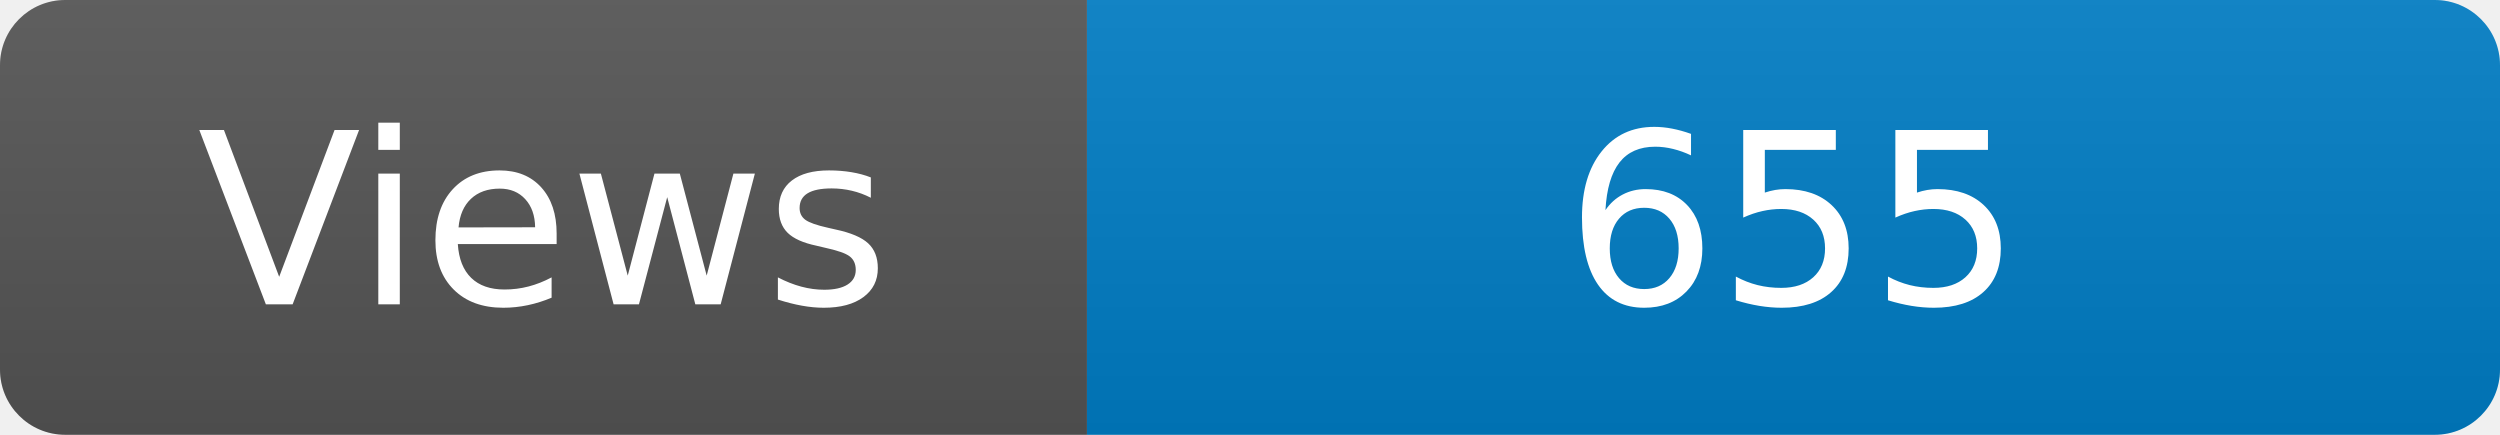
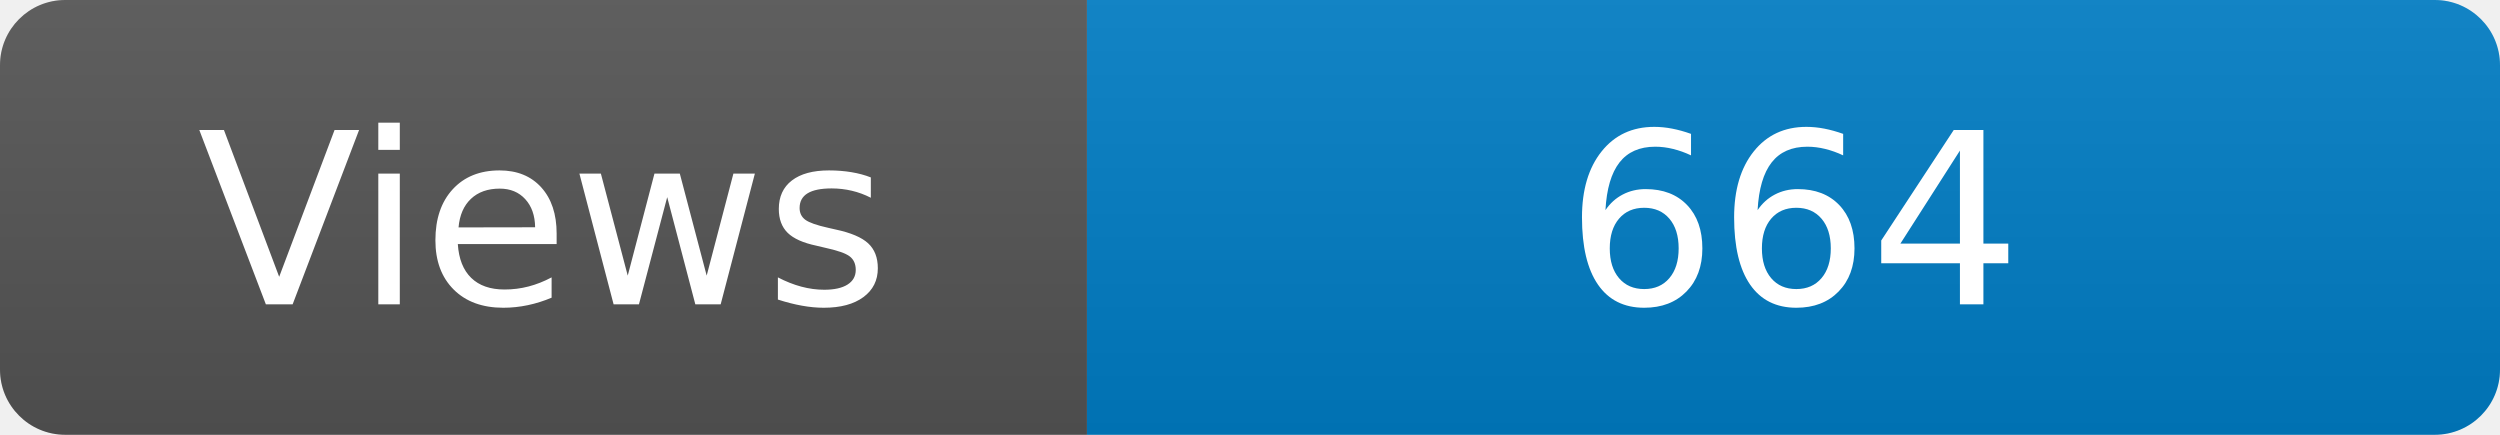
<svg xmlns="http://www.w3.org/2000/svg" width="115" height="20" role="img" aria-label="Maintained?: yes">
  <linearGradient id="s" x2="0" y2="100%">
    <stop offset="0" stop-color="#bbb" stop-opacity=".1" />
    <stop offset="1" stop-opacity=".1" />
  </linearGradient>
  <clipPath id="r">
    <rect width="115" height="20" rx="3" fill="#fff" />
  </clipPath>
  <g clip-path="url(#r)">
    <rect width="50" height="20" fill="#555" />
    <rect x="50" width="160" height="20" fill="#007ec6" />
    <rect width="115" height="20" fill="url(#s)" />
  </g>
  <g fill="#fff" text-anchor="middle" font-family="Verdana,Geneva,DejaVu Sans,sans-serif" font-size="110">
    <text x="250" y="140" transform="scale(.1)" fill="#fff">Views</text>
-     <text x="825" y="140" transform="scale(.1)" fill="#fff">655</text>
+     <text x="825" y="140" transform="scale(.1)" fill="#fff">664</text>
  </g>
</svg>
